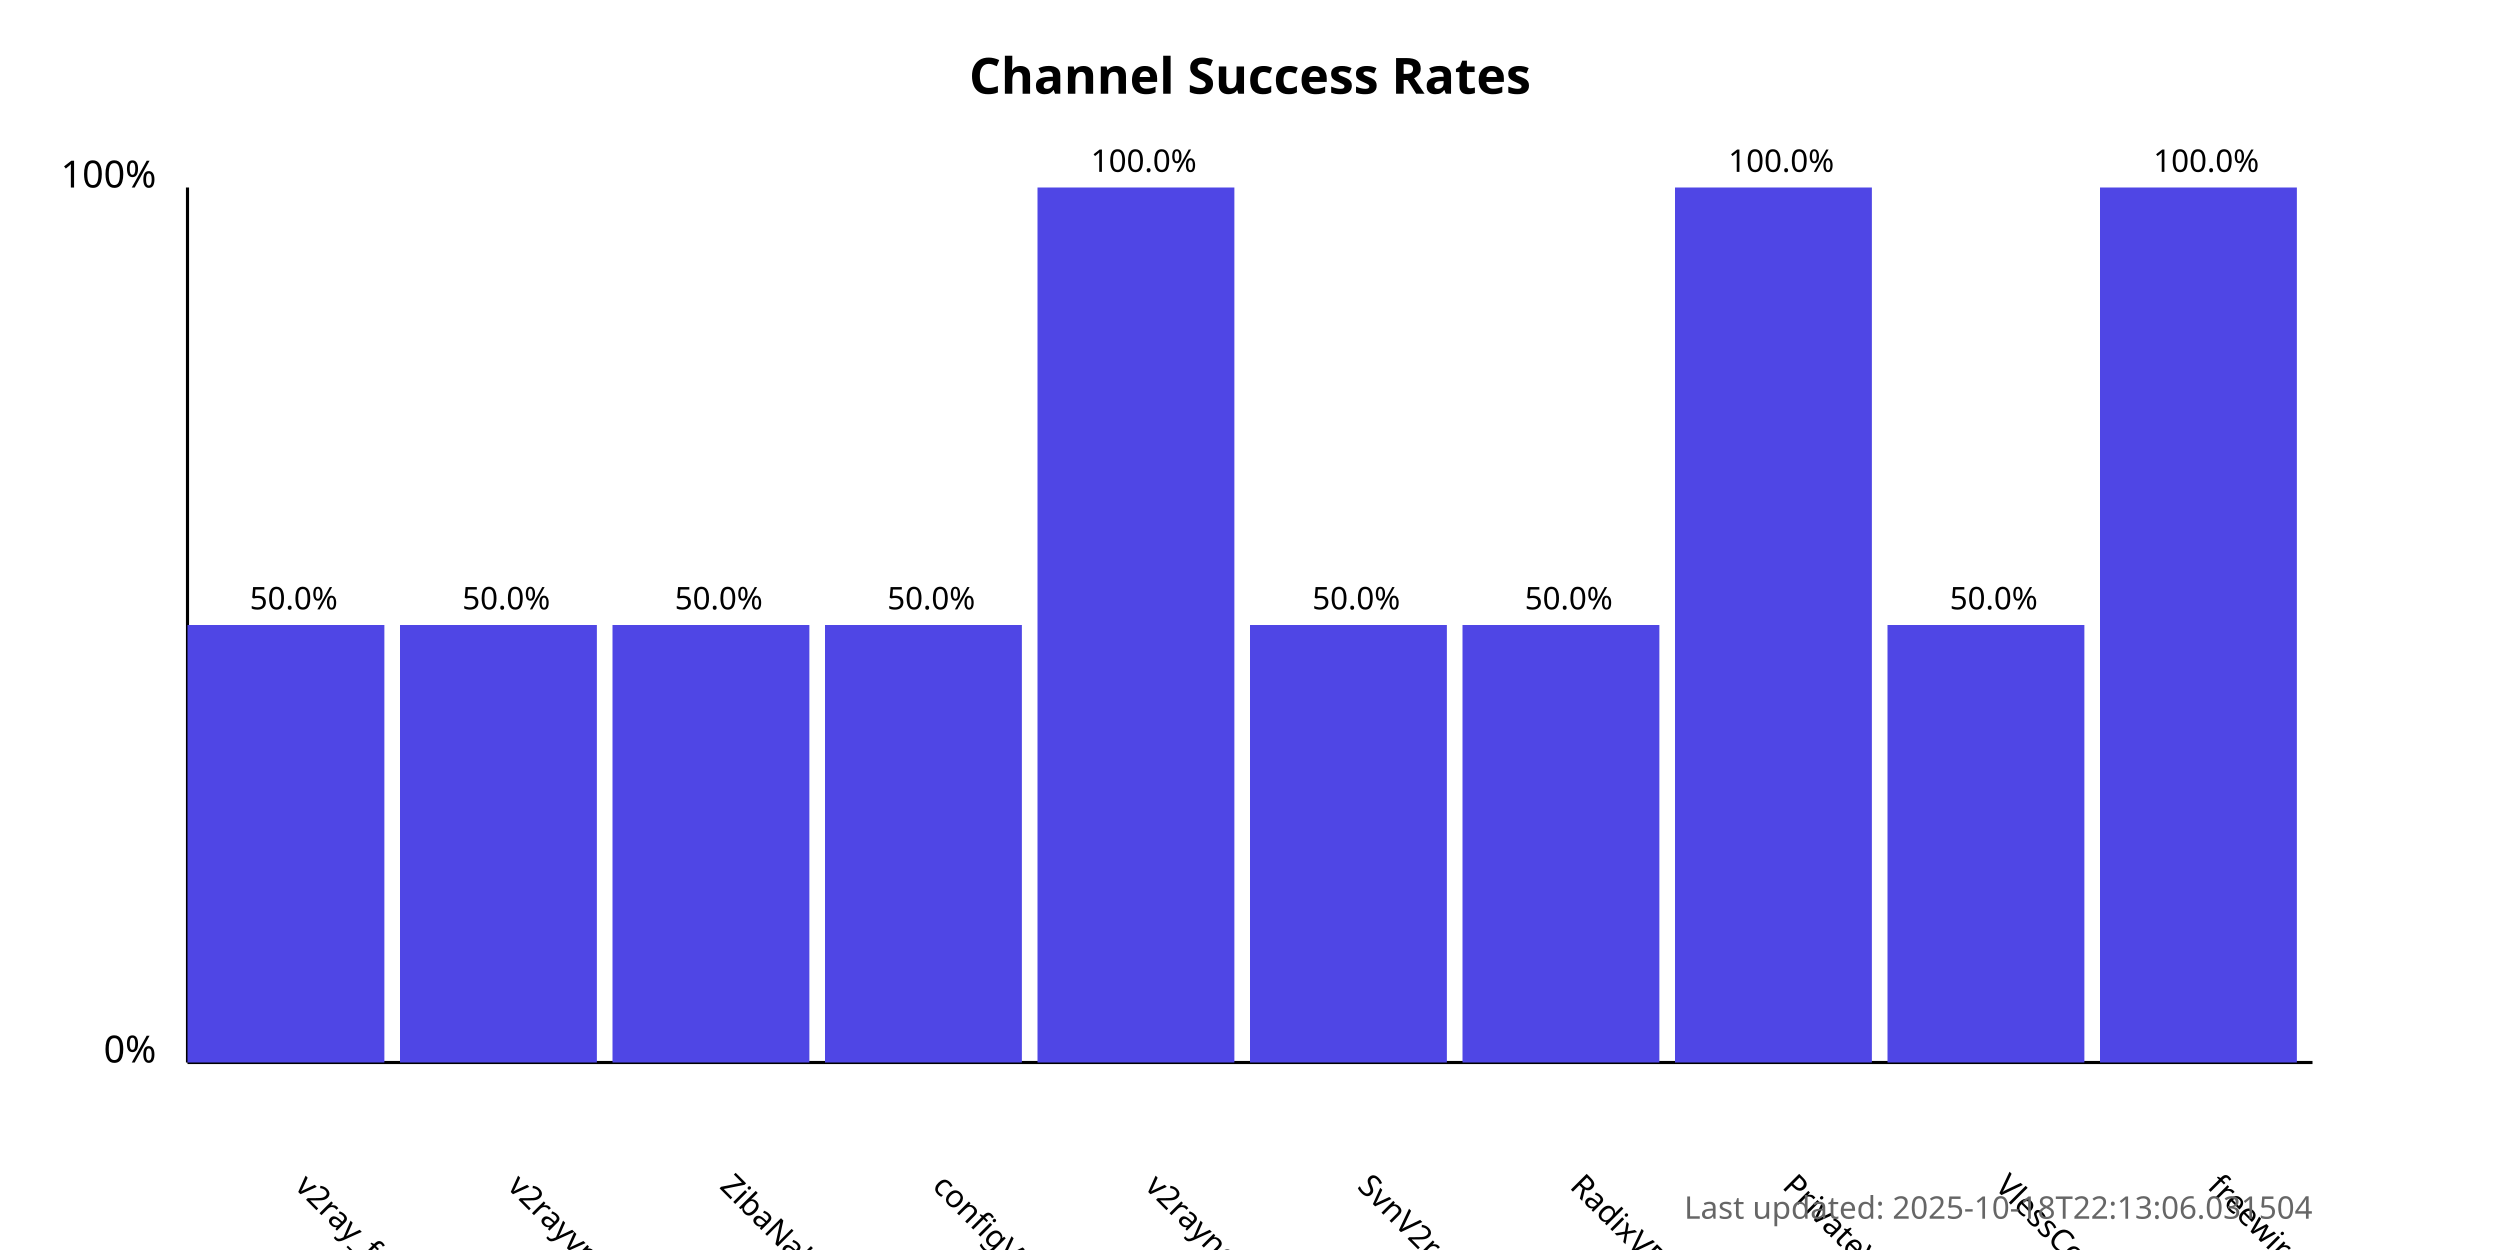
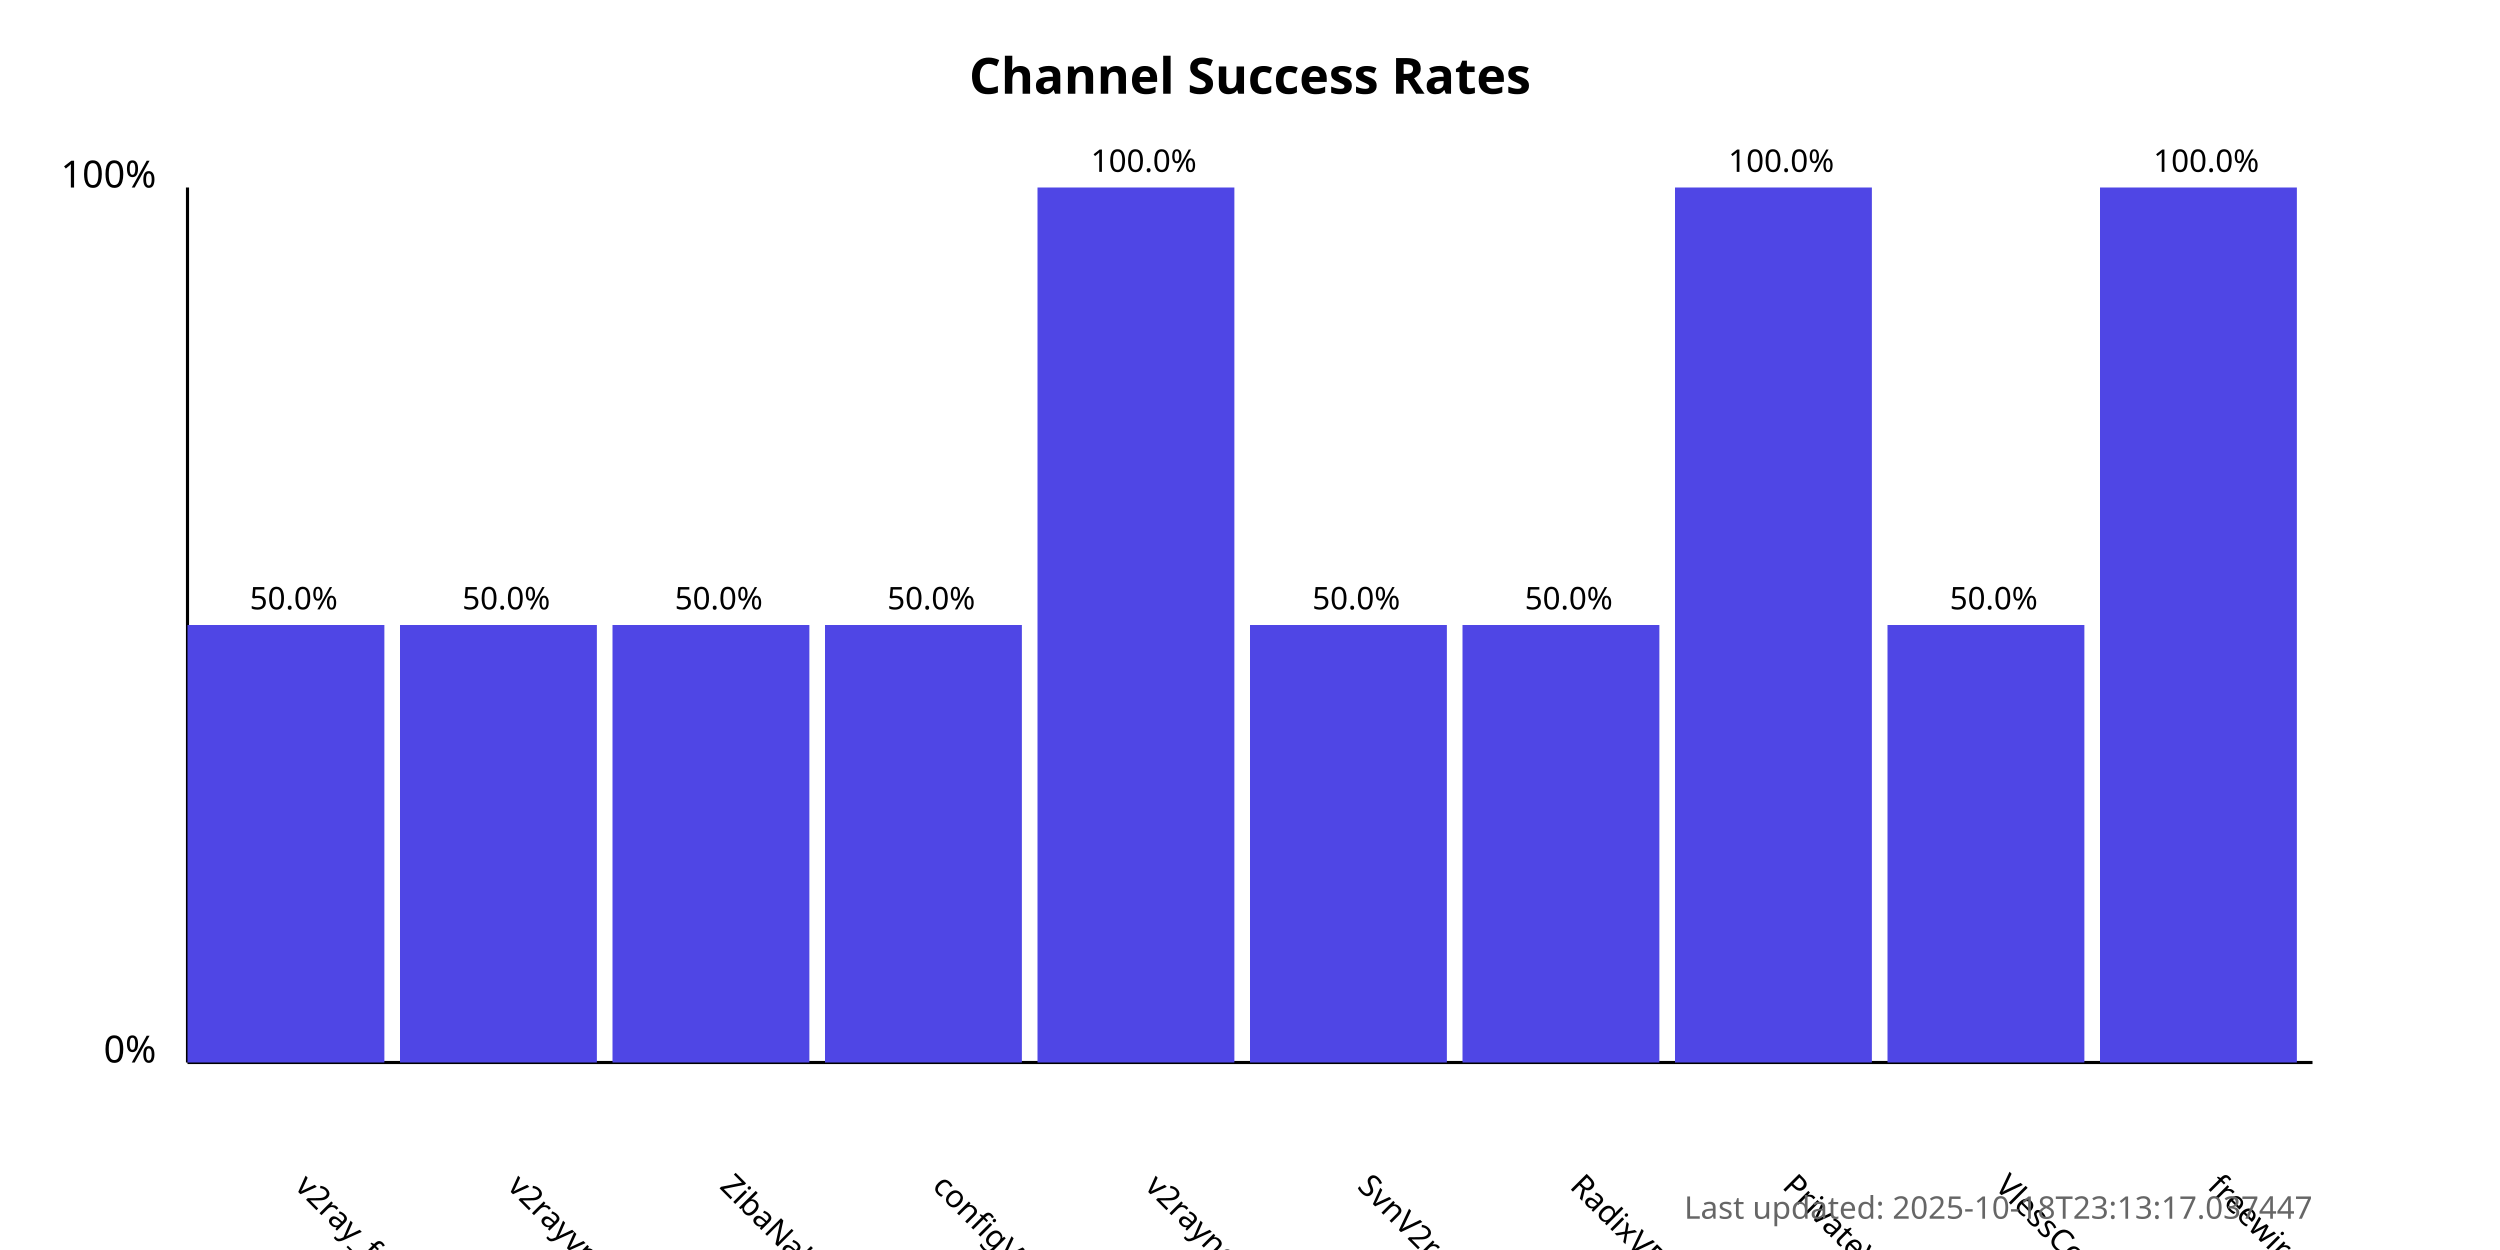
<svg xmlns="http://www.w3.org/2000/svg" width="800" height="400">
  <style>
            .chart-title { font: bold 16px sans-serif; }
            .axis-label { font: 12px sans-serif; }
            .tick-label { font: 10px sans-serif; }
            .bar { fill: #4f46e5; }
            .bar:hover { fill: #6366f1; }
            .timestamp { font: 10px sans-serif; fill: #666; }
        </style>
  <text x="400.0" y="30" text-anchor="middle" class="chart-title">
            Channel Success Rates
        </text>
  <line x1="60" y1="340" x2="60" y2="60" stroke="black" stroke-width="1" />
  <line x1="60" y1="340" x2="740" y2="340" stroke="black" stroke-width="1" />
  <text x="50" y="340" text-anchor="end" class="axis-label">0%</text>
  <text x="50" y="60" text-anchor="end" class="axis-label">100%</text>
  <g>
    <rect x="60" y="200.0" width="63.0" height="140.0" class="bar" />
    <text x="94.0" y="380" transform="rotate(45, 94.0, 380)" text-anchor="start" class="tick-label">
                v2ray_free_conf
            </text>
    <text x="94.0" y="195.0" text-anchor="middle" class="tick-label">
                50.0%
            </text>
  </g>
  <g>
    <rect x="128.0" y="200.0" width="63.0" height="140.0" class="bar" />
    <text x="162.0" y="380" transform="rotate(45, 162.0, 380)" text-anchor="start" class="tick-label">
                v2rayvpno
            </text>
    <text x="162.0" y="195.0" text-anchor="middle" class="tick-label">
                50.0%
            </text>
  </g>
  <g>
    <rect x="196.0" y="200.0" width="63.0" height="140.0" class="bar" />
    <text x="230.0" y="380" transform="rotate(45, 230.0, 380)" text-anchor="start" class="tick-label">
                ZibaNabz
            </text>
    <text x="230.0" y="195.0" text-anchor="middle" class="tick-label">
                50.0%
            </text>
  </g>
  <g>
    <rect x="264.0" y="200.0" width="63.0" height="140.0" class="bar" />
    <text x="298.0" y="380" transform="rotate(45, 298.0, 380)" text-anchor="start" class="tick-label">
                configV2rayForFree
            </text>
    <text x="298.0" y="195.0" text-anchor="middle" class="tick-label">
                50.0%
            </text>
  </g>
  <g>
    <rect x="332.0" y="60.0" width="63.0" height="280.0" class="bar" />
    <text x="366.0" y="380" transform="rotate(45, 366.0, 380)" text-anchor="start" class="tick-label">
                v2rayngvpn
            </text>
    <text x="366.0" y="55.0" text-anchor="middle" class="tick-label">
                100.0%
            </text>
  </g>
  <g>
    <rect x="400.0" y="200.0" width="63.0" height="140.0" class="bar" />
    <text x="434.0" y="380" transform="rotate(45, 434.0, 380)" text-anchor="start" class="tick-label">
                SvnV2ray
            </text>
    <text x="434.0" y="195.0" text-anchor="middle" class="tick-label">
                50.0%
            </text>
  </g>
  <g>
    <rect x="468.0" y="200.0" width="63.0" height="140.0" class="bar" />
    <text x="502.0" y="380" transform="rotate(45, 502.0, 380)" text-anchor="start" class="tick-label">
                RadixVPN
            </text>
    <text x="502.0" y="195.0" text-anchor="middle" class="tick-label">
                50.0%
            </text>
  </g>
  <g>
    <rect x="536.0" y="60.0" width="63.0" height="280.0" class="bar" />
    <text x="570.0" y="380" transform="rotate(45, 570.0, 380)" text-anchor="start" class="tick-label">
                PrivateVPNs
            </text>
    <text x="570.0" y="55.0" text-anchor="middle" class="tick-label">
                100.0%
            </text>
  </g>
  <g>
    <rect x="604.0" y="200.0" width="63.0" height="140.0" class="bar" />
    <text x="638.0" y="380" transform="rotate(45, 638.0, 380)" text-anchor="start" class="tick-label">
                VlessConfig
            </text>
    <text x="638.0" y="195.0" text-anchor="middle" class="tick-label">
                50.0%
            </text>
  </g>
  <g>
    <rect x="672.0" y="60.0" width="63.0" height="280.0" class="bar" />
    <text x="706.0" y="380" transform="rotate(45, 706.0, 380)" text-anchor="start" class="tick-label">
                freewireguard
            </text>
    <text x="706.0" y="55.0" text-anchor="middle" class="tick-label">
                100.0%
            </text>
  </g>
  <text x="740" y="390" text-anchor="end" class="timestamp">
-             Last updated: 2025-10-18T22:13:06.031504
+             Last updated: 2025-10-18T23:13:17.037447
        </text>
</svg>
